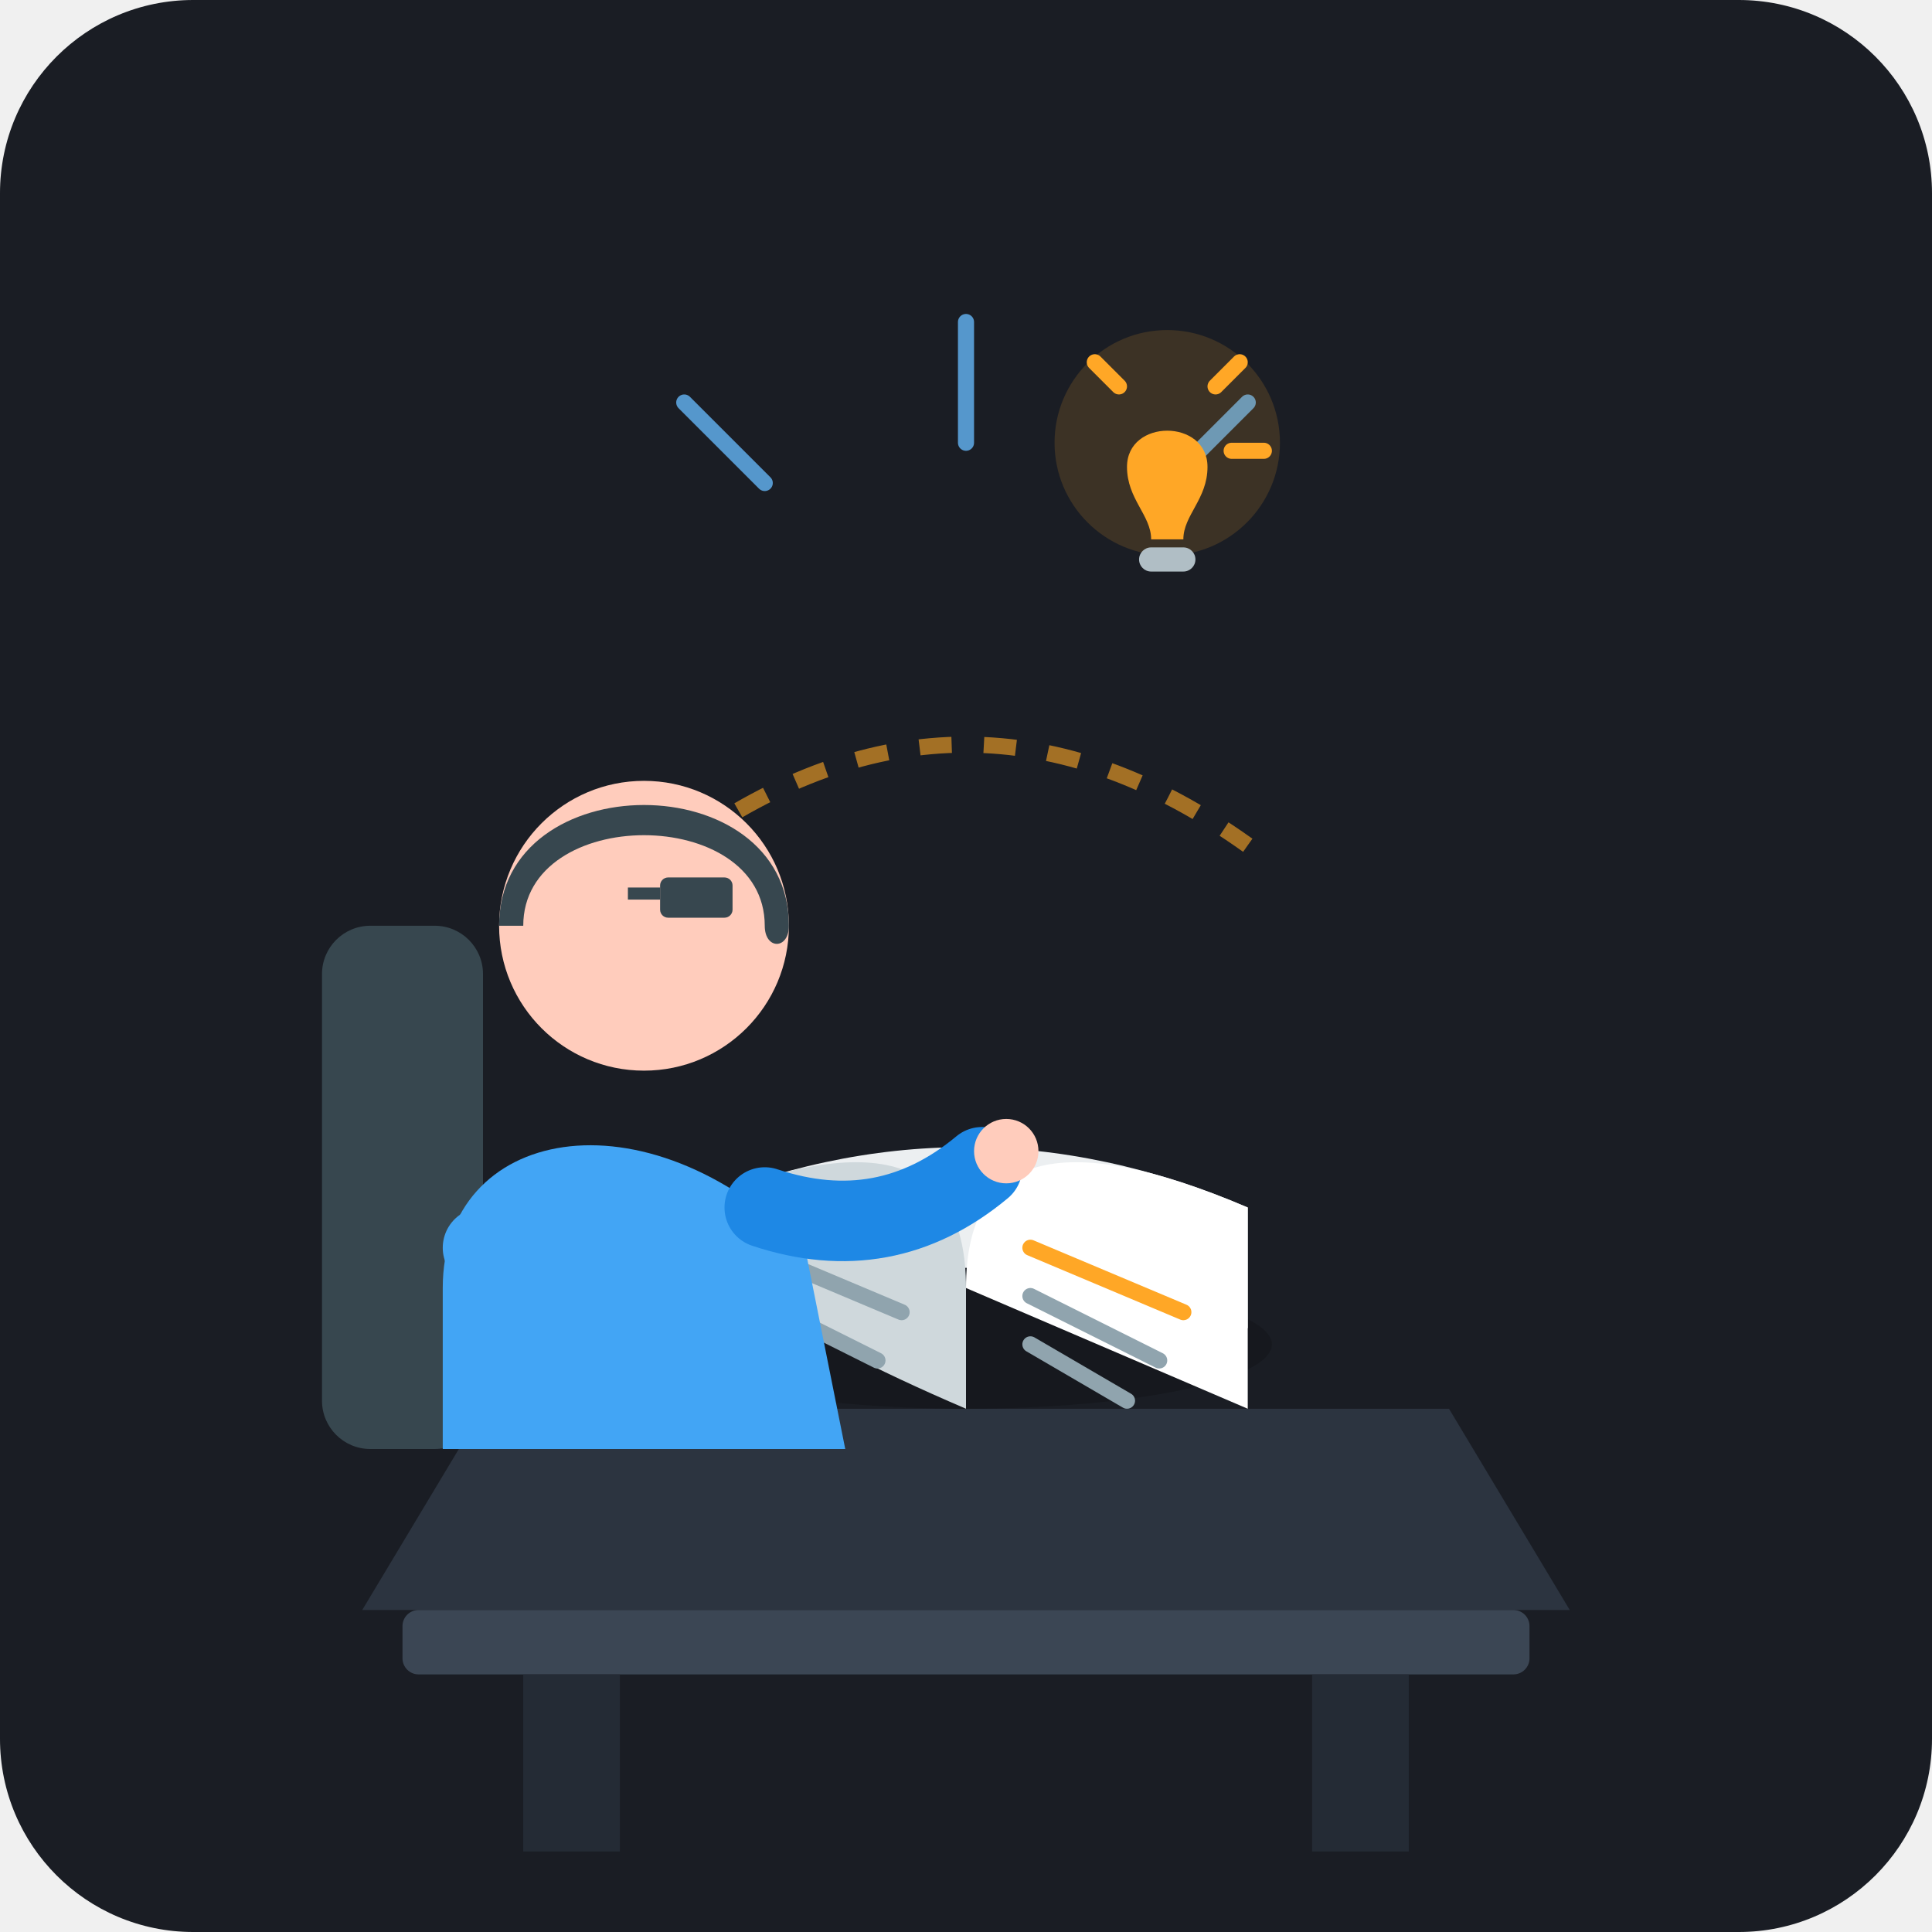
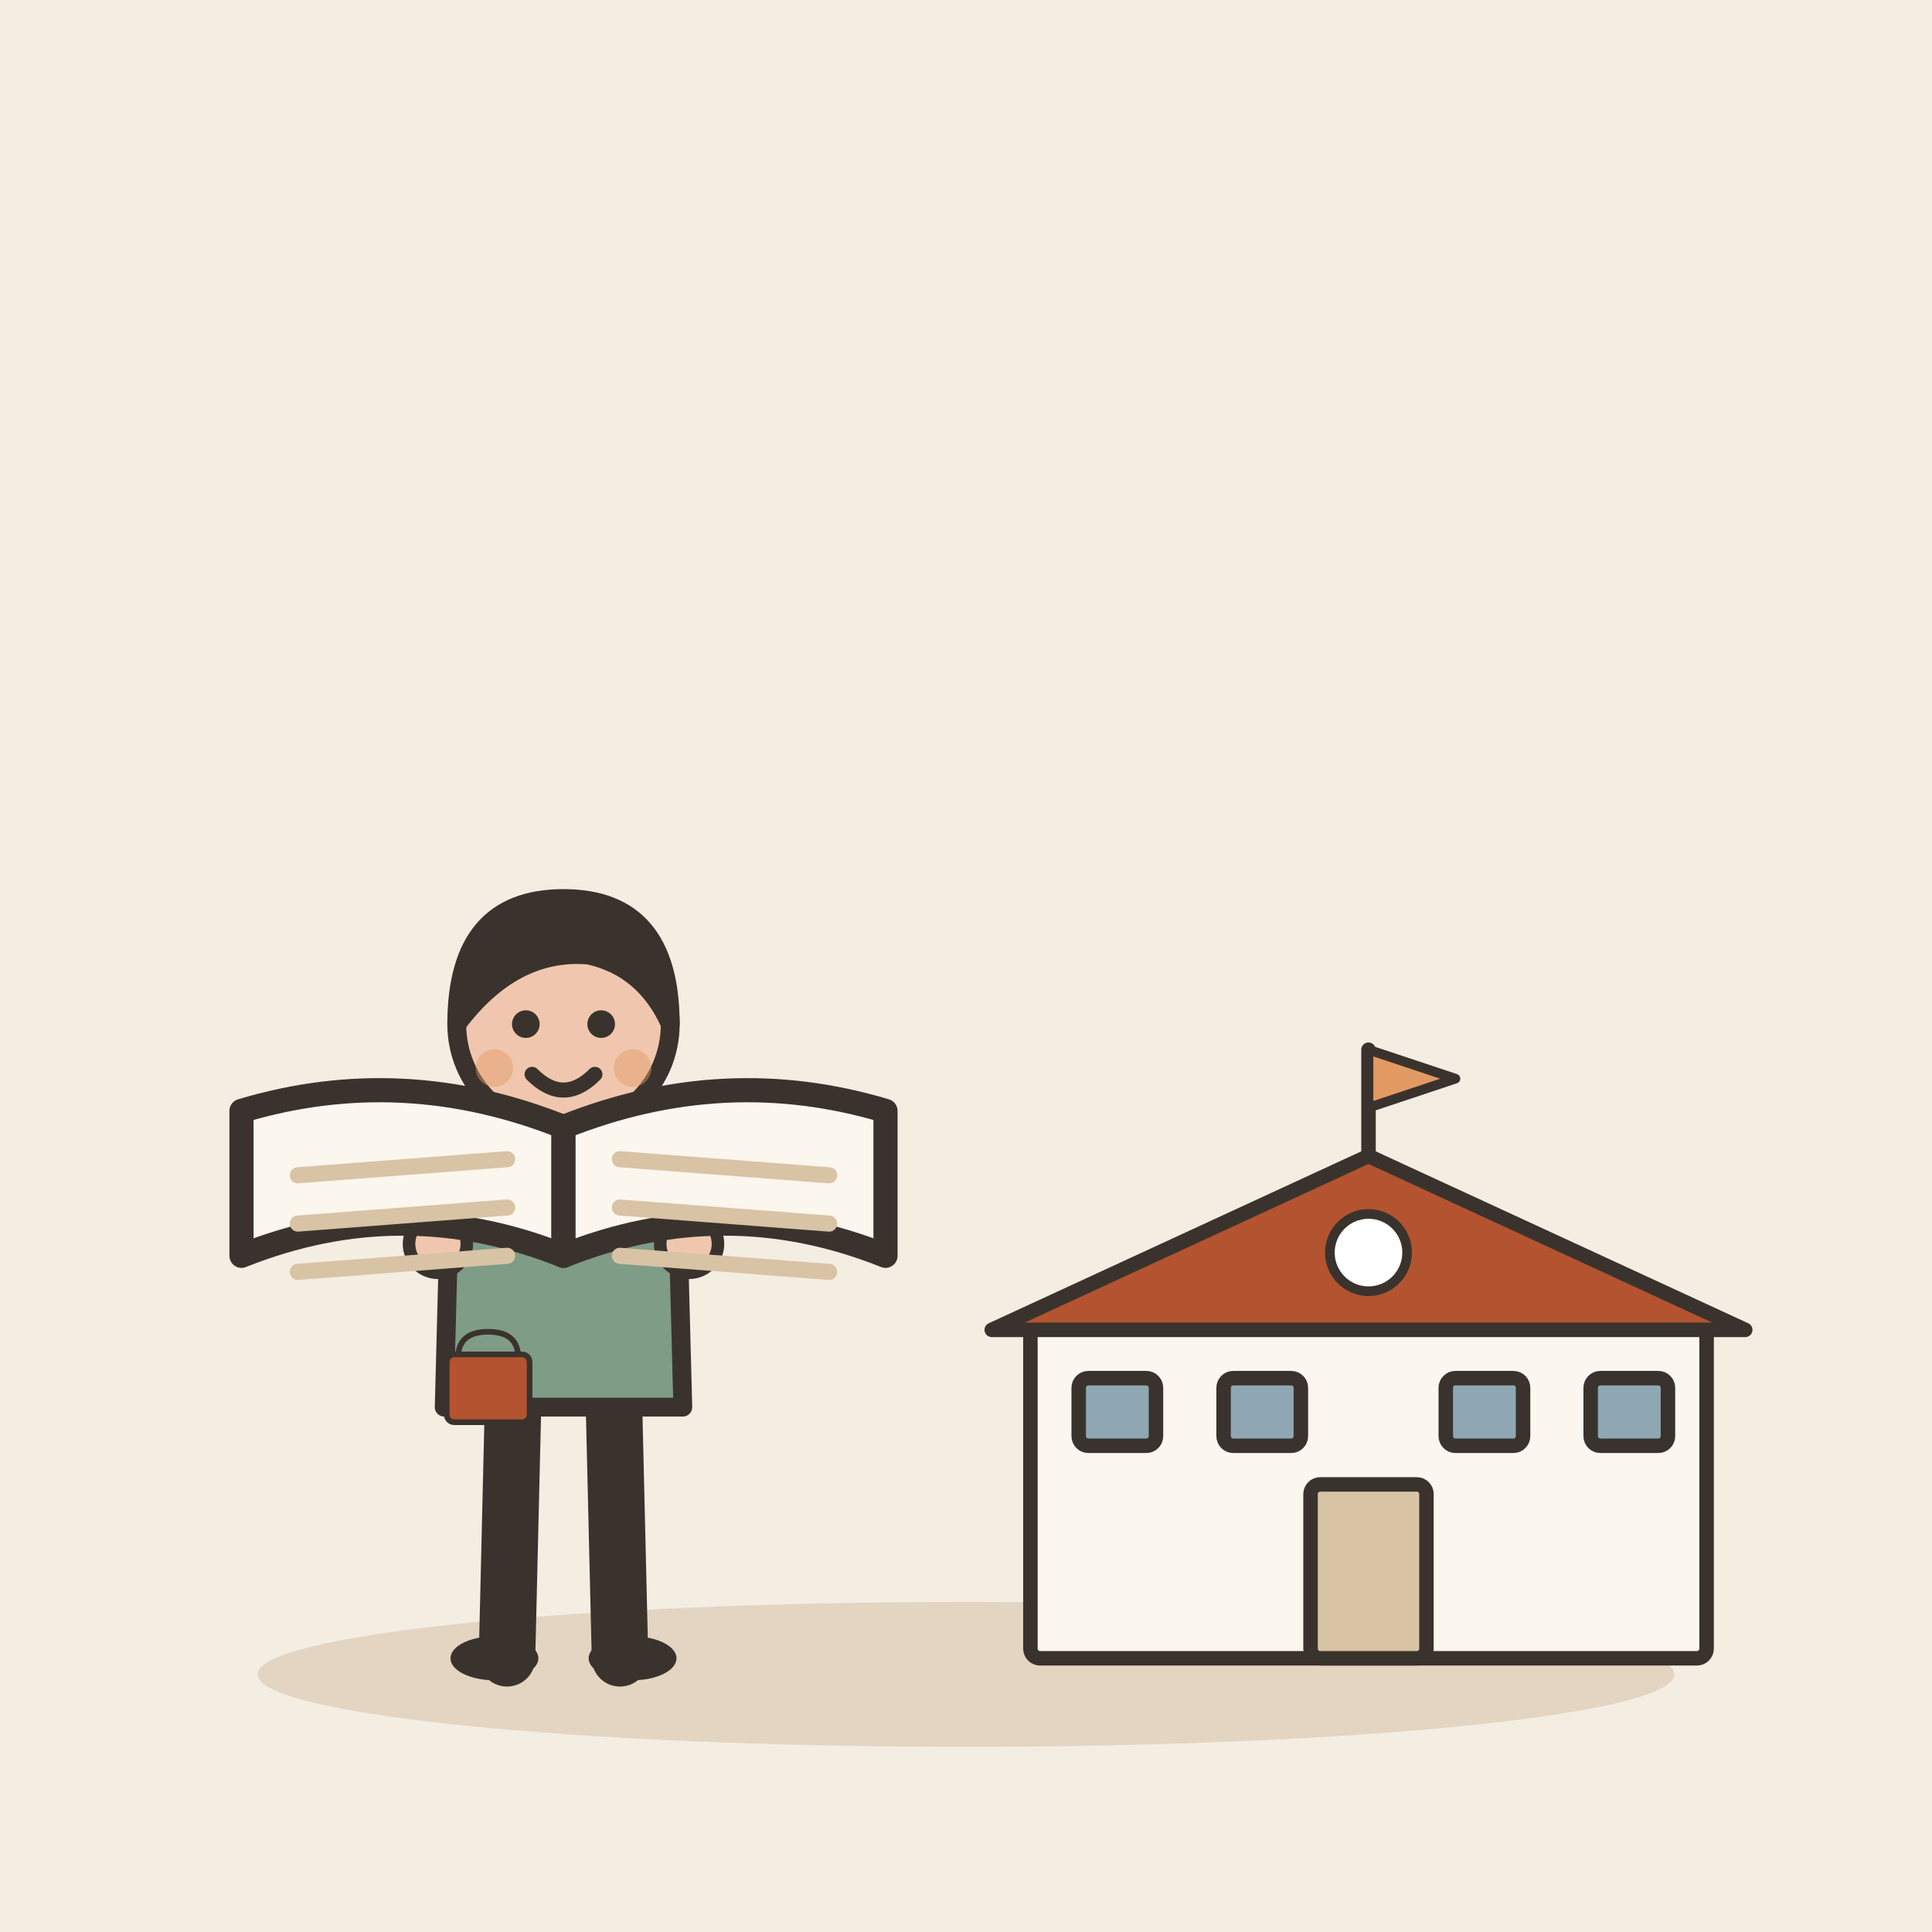
- <svg xmlns="http://www.w3.org/2000/svg" viewBox="0 0 240 240">
-   <rect width="240" height="240" rx="24" fill="#1A1D24" />
-   <g transform="translate(0, 10)">
-     <path d="M 85 95 Q 120 70 155 95" fill="none" stroke="#FFA726" stroke-width="2" stroke-dasharray="4 4" opacity="0.6" />
-     <path d="M 120 45 L 120 30" fill="none" stroke="#64B5F6" stroke-width="2" stroke-linecap="round" opacity="0.8" />
-     <path d="M 95 50 L 85 40" fill="none" stroke="#64B5F6" stroke-width="2" stroke-linecap="round" opacity="0.8" />
-     <path d="M 145 50 L 155 40" fill="none" stroke="#64B5F6" stroke-width="2" stroke-linecap="round" opacity="0.8" />
-     <path d="M 60 165 L 180 165 L 195 190 L 45 190 Z" fill="#2C3440" />
-     <rect x="50" y="190" width="140" height="8" rx="2" fill="#3B4654" />
-     <rect x="65" y="198" width="12" height="22" fill="#242B35" />
-     <rect x="163" y="198" width="12" height="22" fill="#242B35" />
-     <g transform="translate(85, 125)">
-       <ellipse cx="35" cy="32" rx="38" ry="8" fill="#111317" opacity="0.5" />
-       <path d="M 0 30 Q 35 15 70 30 L 70 15 Q 35 0 0 15 Z" fill="#ECEFF1" />
-       <path d="M 0 15 Q 35 0 35 25 L 35 40 Q 0 25 0 15 Z" fill="#CFD8DC" />
-       <path d="M 35 25 Q 35 0 70 15 L 70 40 Q 35 25 35 25 Z" fill="#FFFFFF" />
-       <line x1="8" y1="20" x2="27" y2="28" stroke="#90A4AE" stroke-width="2" stroke-linecap="round" />
-       <line x1="8" y1="26" x2="24" y2="34" stroke="#90A4AE" stroke-width="2" stroke-linecap="round" />
-       <line x1="43" y1="20" x2="62" y2="28" stroke="#FFA726" stroke-width="2" stroke-linecap="round" />
-       <line x1="43" y1="26" x2="59" y2="34" stroke="#90A4AE" stroke-width="2" stroke-linecap="round" />
-       <line x1="43" y1="32" x2="55" y2="39" stroke="#90A4AE" stroke-width="2" stroke-linecap="round" />
-     </g>
-     <g transform="translate(30, 60)">
-       <rect x="10" y="45" width="20" height="65" rx="6" fill="#37474F" />
-       <path d="M 25 90 C 25 70 50 65 70 85 L 75 110 L 25 110 Z" fill="#42A5F5" />
-       <circle cx="50" cy="45" r="18" fill="#FFCCBC" />
-       <path d="M 32 45 C 32 25 68 25 68 45 C 68 48 65 48 65 45 C 65 30 35 30 35 45 Z" fill="#37474F" />
-       <rect x="52" y="39" width="9" height="5" rx="1" fill="#37474F" />
-       <line x1="48" y1="41" x2="52" y2="41" stroke="#37474F" stroke-width="1.5" />
-       <path d="M 30 85 Q 45 95 65 85" fill="none" stroke="#42A5F5" stroke-width="10" stroke-linecap="round" />
-       <path d="M 65 80 Q 80 85 92 75" fill="none" stroke="#1E88E5" stroke-width="10" stroke-linecap="round" />
-       <circle cx="95" cy="73" r="4" fill="#FFCCBC" />
-     </g>
-     <g transform="translate(145, 45)">
-       <circle cx="0" cy="0" r="14" fill="#FFA726" opacity="0.15" />
-       <path d="M -5 3 C -5 -3 5 -3 5 3 C 5 7 2 9 2 12 L -2 12 C -2 9 -5 7 -5 3 Z" fill="#FFA726" />
-       <rect x="-3.5" y="13" width="7" height="3" rx="1.5" fill="#B0BEC5" />
-       <line x1="-6" y1="-7" x2="-9" y2="-10" stroke="#FFA726" stroke-width="2" stroke-linecap="round" />
-       <line x1="6" y1="-7" x2="9" y2="-10" stroke="#FFA726" stroke-width="2" stroke-linecap="round" />
-       <line x1="8" y1="1" x2="12" y2="1" stroke="#FFA726" stroke-width="2" stroke-linecap="round" />
+ <svg xmlns="http://www.w3.org/2000/svg" viewBox="0 0 240 240" data-style="editorial">
+   <rect width="240" height="240" fill="#F4EDE2" />
+   <ellipse cx="120" cy="208" rx="88" ry="9" fill="#E3D5C1" />
+   <g transform="translate(170 206) scale(0.6 0.6)">
+     <rect x="-70" y="-70" width="140" height="70" rx="2" fill="#FBF6EE" stroke="#3A332D" stroke-width="3" stroke-linecap="round" stroke-linejoin="round" />
+     <path d="M-78 -68L0 -104L78 -68Z" fill="#B4532F" stroke="#3A332D" stroke-width="3" stroke-linecap="round" stroke-linejoin="round" />
+     <rect x="-12" y="-36" width="24" height="36" rx="2" fill="#D8C3A5" stroke="#3A332D" stroke-width="3" stroke-linecap="round" stroke-linejoin="round" />
+     <rect x="-60" y="-58" width="16" height="14" rx="2" fill="#8FA7B3" stroke="#3A332D" stroke-width="3" stroke-linecap="round" stroke-linejoin="round" />
+     <rect x="-30" y="-58" width="16" height="14" rx="2" fill="#8FA7B3" stroke="#3A332D" stroke-width="3" stroke-linecap="round" stroke-linejoin="round" />
+     <rect x="16" y="-58" width="16" height="14" rx="2" fill="#8FA7B3" stroke="#3A332D" stroke-width="3" stroke-linecap="round" stroke-linejoin="round" />
+     <rect x="46" y="-58" width="16" height="14" rx="2" fill="#8FA7B3" stroke="#3A332D" stroke-width="3" stroke-linecap="round" stroke-linejoin="round" />
+     <path d="M0 -104L0 -126" stroke="#3A332D" stroke-width="3" stroke-linecap="round" fill="none" />
+     <path d="M0 -126L18 -120L0 -114Z" fill="#E39A62" stroke="#3A332D" stroke-width="2" stroke-linecap="round" stroke-linejoin="round" />
+     <circle cx="0" cy="-84" r="8" fill="#FFFFFF" stroke="#3A332D" stroke-linecap="round" stroke-linejoin="round" stroke-width="2" />
+   </g>
+   <g transform="translate(70 206) scale(0.78 0.78)">
+     <path d="M-8 -42L-9 0" stroke="#3A332D" stroke-width="9" stroke-linecap="round" fill="none" />
+     <path d="M8 -42L9 0" stroke="#3A332D" stroke-width="9" stroke-linecap="round" fill="none" />
+     <ellipse cx="-11" cy="0" rx="7" ry="3.5" fill="#3A332D" />
+     <ellipse cx="11" cy="0" rx="7" ry="3.5" fill="#3A332D" />
+     <path d="M-18 -78Q-18 -84 -10 -84L10 -84Q18 -84 18 -78L19 -40L-19 -40Z" fill="#7E9C86" stroke="#3A332D" stroke-width="3" stroke-linecap="round" stroke-linejoin="round" />
+     <path d="M-15 -76Q-21.5 -71 -20 -66" fill="none" stroke="#7E9C86" stroke-width="8" stroke-linecap="round" stroke-linejoin="round" />
+     <circle cx="-20" cy="-66" r="4.6" fill="#F0C7AE" stroke="#3A332D" stroke-linecap="round" stroke-linejoin="round" stroke-width="2" />
+     <path d="M15 -76Q21.5 -71 20 -66" fill="none" stroke="#7E9C86" stroke-width="8" stroke-linecap="round" stroke-linejoin="round" />
+     <circle cx="20" cy="-66" r="4.6" fill="#F0C7AE" stroke="#3A332D" stroke-linecap="round" stroke-linejoin="round" stroke-width="2" />
+     <path d="M0 -84L0 -88" stroke="#F0C7AE" stroke-width="8" stroke-linecap="round" fill="none" />
+     <circle cx="0" cy="-101" r="17" fill="#F0C7AE" stroke="#3A332D" stroke-width="3" stroke-linecap="round" stroke-linejoin="round" />
+     <path d="M-17 -101Q-17 -121 0 -121Q17 -121 17 -101Q13 -110 4 -112Q-8 -113 -17 -101Z" fill="#3A332D" stroke="#3A332D" stroke-width="3" stroke-linecap="round" stroke-linejoin="round" />
+     <circle cx="-6" cy="-101" r="2.2" fill="#3A332D" />
+     <circle cx="6" cy="-101" r="2.2" fill="#3A332D" />
+     <path d="M-5 -93Q0 -88 5 -93" fill="none" stroke="#3A332D" stroke-width="2.4" stroke-linecap="round" stroke-linejoin="round" />
+     <circle cx="-11" cy="-94" r="3" fill="#E39A62" opacity="0.45" />
+     <circle cx="11" cy="-94" r="3" fill="#E39A62" opacity="0.45" />
+     <g transform="translate(-12 -40) scale(0.3 0.3)">
+       <path d="M-16 -26Q-16 -40 0 -40Q16 -40 16 -26" fill="none" stroke="#3A332D" stroke-width="3" stroke-linecap="round" stroke-linejoin="round" />
+       <rect x="-22" y="-28" width="44" height="36" rx="4" fill="#B4532F" stroke="#3A332D" stroke-width="3" stroke-linecap="round" stroke-linejoin="round" />
    </g>
  </g>
+   <g transform="translate(70 140)">
+     <path d="M0 0Q-20 -8 -40 -2L-40 16Q-20 8 0 16Z" fill="#FBF6EE" stroke="#3A332D" stroke-width="3" stroke-linecap="round" stroke-linejoin="round" />
+     <path d="M0 0Q20 -8 40 -2L40 16Q20 8 0 16Z" fill="#FBF6EE" stroke="#3A332D" stroke-width="3" stroke-linecap="round" stroke-linejoin="round" />
+     <path d="M-33 6L-7 4" stroke="#D8C3A5" stroke-width="2" stroke-linecap="round" fill="none" />
+     <path d="M7 4L33 6" stroke="#D8C3A5" stroke-width="2" stroke-linecap="round" fill="none" />
+     <path d="M-33 12L-7 10" stroke="#D8C3A5" stroke-width="2" stroke-linecap="round" fill="none" />
+     <path d="M7 10L33 12" stroke="#D8C3A5" stroke-width="2" stroke-linecap="round" fill="none" />
+     <path d="M-33 18L-7 16" stroke="#D8C3A5" stroke-width="2" stroke-linecap="round" fill="none" />
+     <path d="M7 16L33 18" stroke="#D8C3A5" stroke-width="2" stroke-linecap="round" fill="none" />
+   </g>
</svg>
